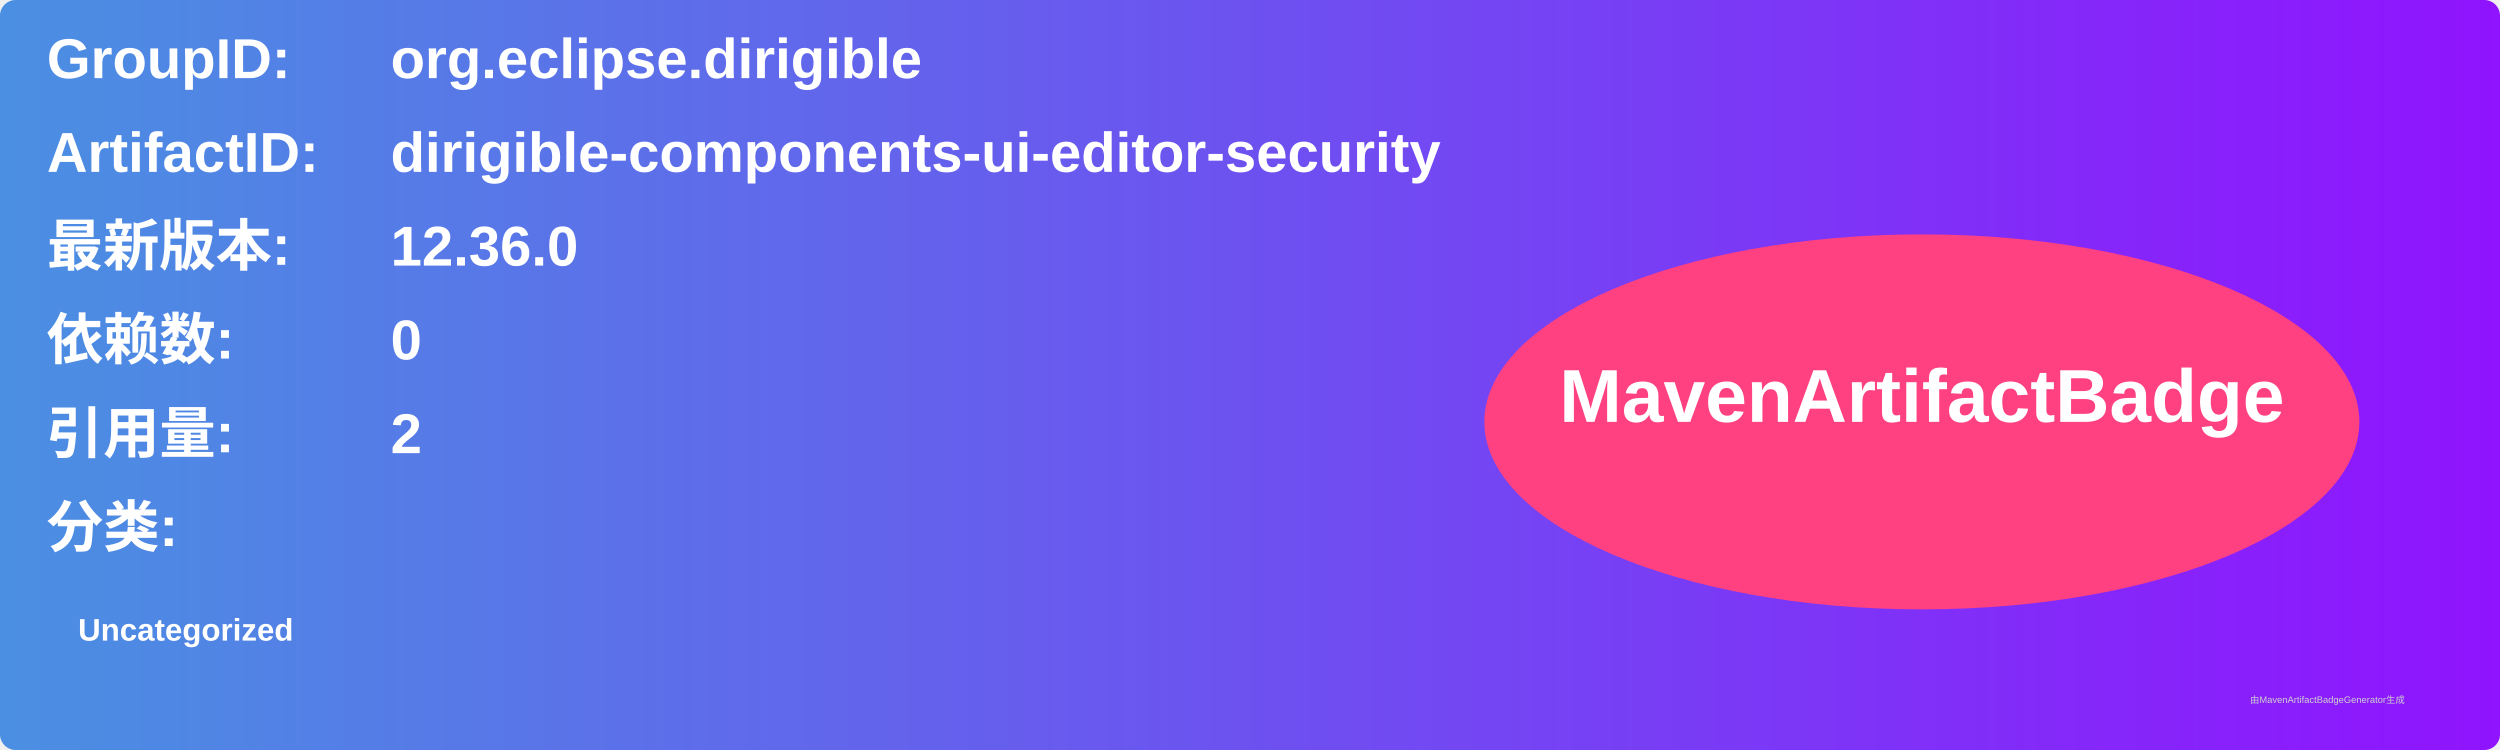
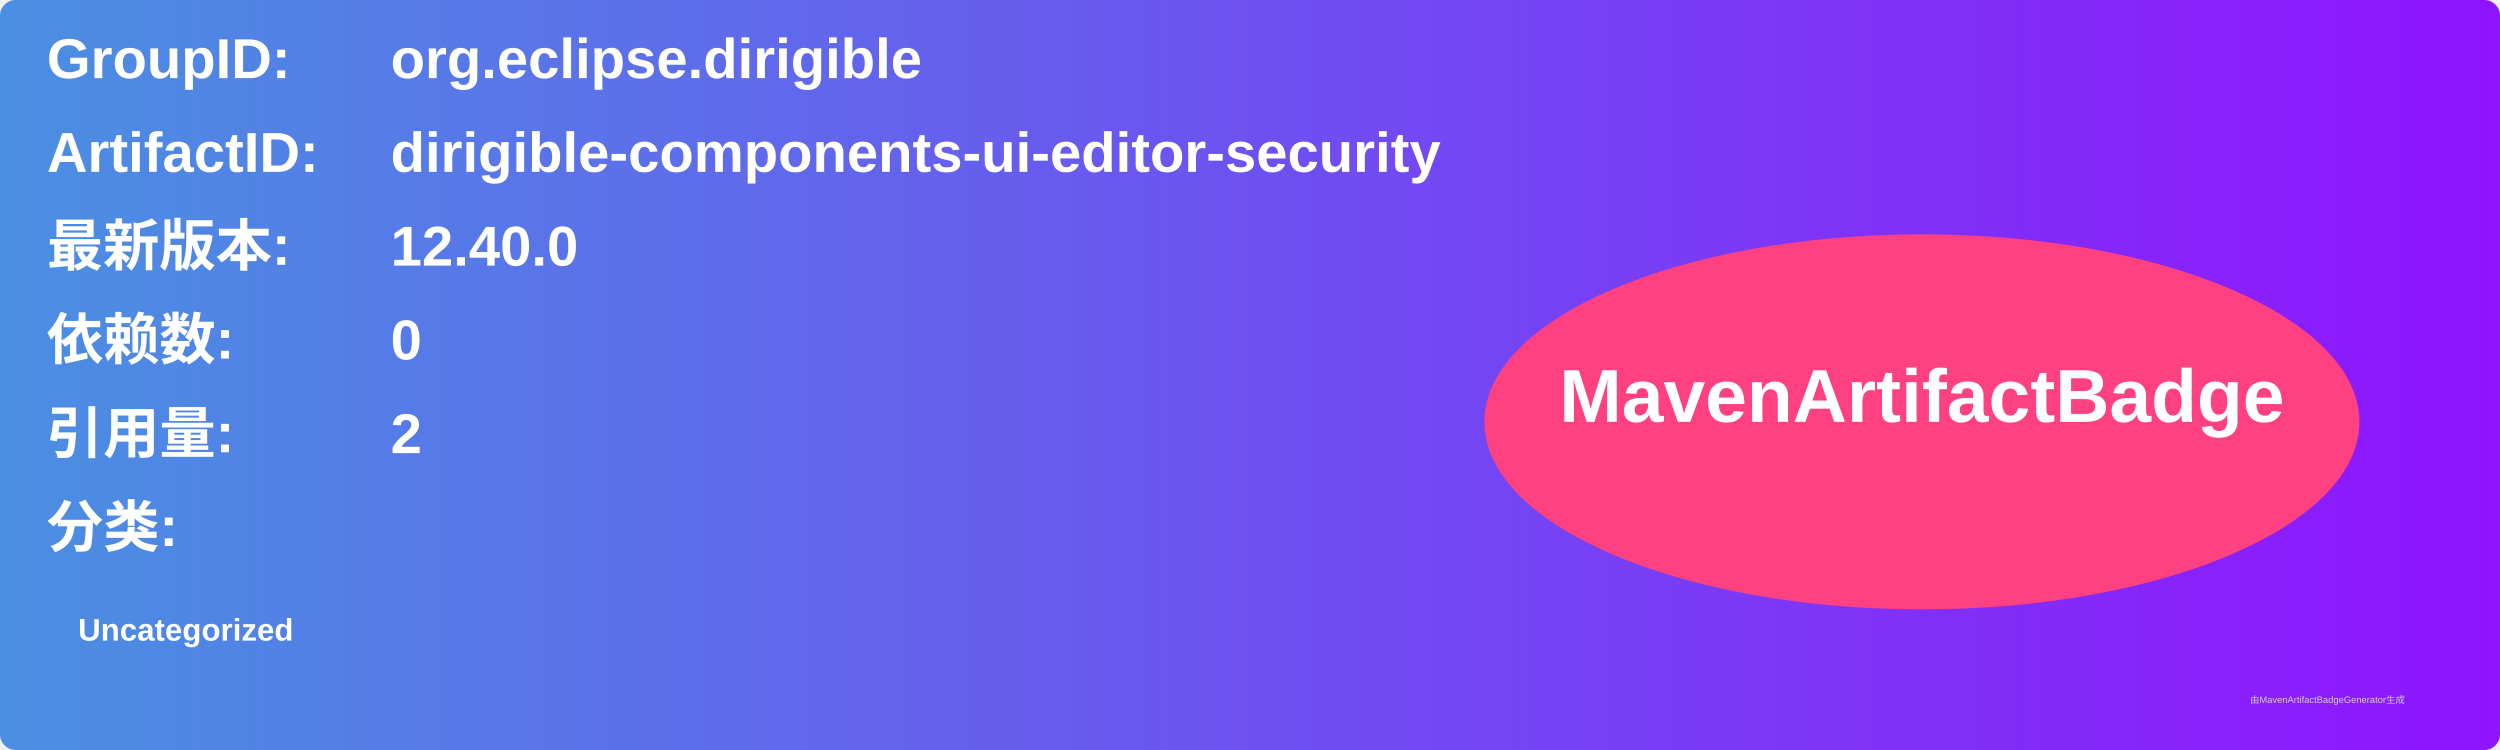
<svg xmlns="http://www.w3.org/2000/svg" width="800" height="240" viewBox="0 0 800 240">
  <linearGradient id="grad" x1="0%" y1="0%" x2="100%" y2="0%">
    <stop offset="0%" stop-color="#4a90e2" />
    <stop offset="100%" stop-color="#9013fe" />
  </linearGradient>
  <rect width="100%" height="100%" rx="5" ry="5" fill="url(#grad)" />
  <g transform="translate(15, 15)">
    <text x="0" y="10" font-family="Arial" font-size="18" fill="white" font-weight="bold" width="260">GroupID:</text>
    <text x="110" y="10" font-family="Arial" font-size="18" fill="white" font-weight="bold" width="460">org.eclipse.dirigible</text>
    <text x="0" y="40" font-family="Arial" font-size="18" fill="white" font-weight="bold" width="260">ArtifactID:</text>
    <text x="110" y="40" font-family="Arial" font-size="18" fill="white" font-weight="bold" width="460">dirigible-components-ui-editor-security</text>
    <text x="0" y="70" font-family="Arial" font-size="18" fill="white" font-weight="bold">最新版本:</text>
    <text x="110" y="70" font-family="Arial" font-size="18" fill="white" font-weight="bold">
-       <tspan font-weight="bold">12.36.0</tspan>
+       <tspan font-weight="bold">12.40.0</tspan>
    </text>
    <text x="0" y="100" font-family="Arial" font-size="18" fill="white" font-weight="bold">依赖数: </text>
    <text x="110" y="100" font-family="Arial" font-size="18" fill="white">
      <tspan font-weight="bold">0</tspan>
    </text>
    <text x="0" y="130" font-family="Arial" font-size="18" fill="white" font-weight="bold">引用量: </text>
    <text x="110" y="130" font-family="Arial" font-size="18" fill="white">
      <tspan font-weight="bold">2</tspan>
    </text>
    <text x="0" y="160" font-family="Arial" font-size="18" fill="white" font-weight="bold">分类:</text>
    <text x="10" y="190" font-family="Arial" font-size="10" fill="white">
      <tspan font-weight="bold">Uncategorized</tspan>
    </text>
    <ellipse cx="600" cy="120" rx="140" ry="60" fill="#ff4081" />
    <text x="600" y="120" text-anchor="middle" font-family="Arial" font-size="24" fill="white" font-weight="bold">MavenArtifactBadge</text>
  </g>
  <text x="720" y="225" font-family="Arial" font-size="3" fill="#d0d0d0">由MavenArtifactBadgeGenerator生成</text>
</svg>
